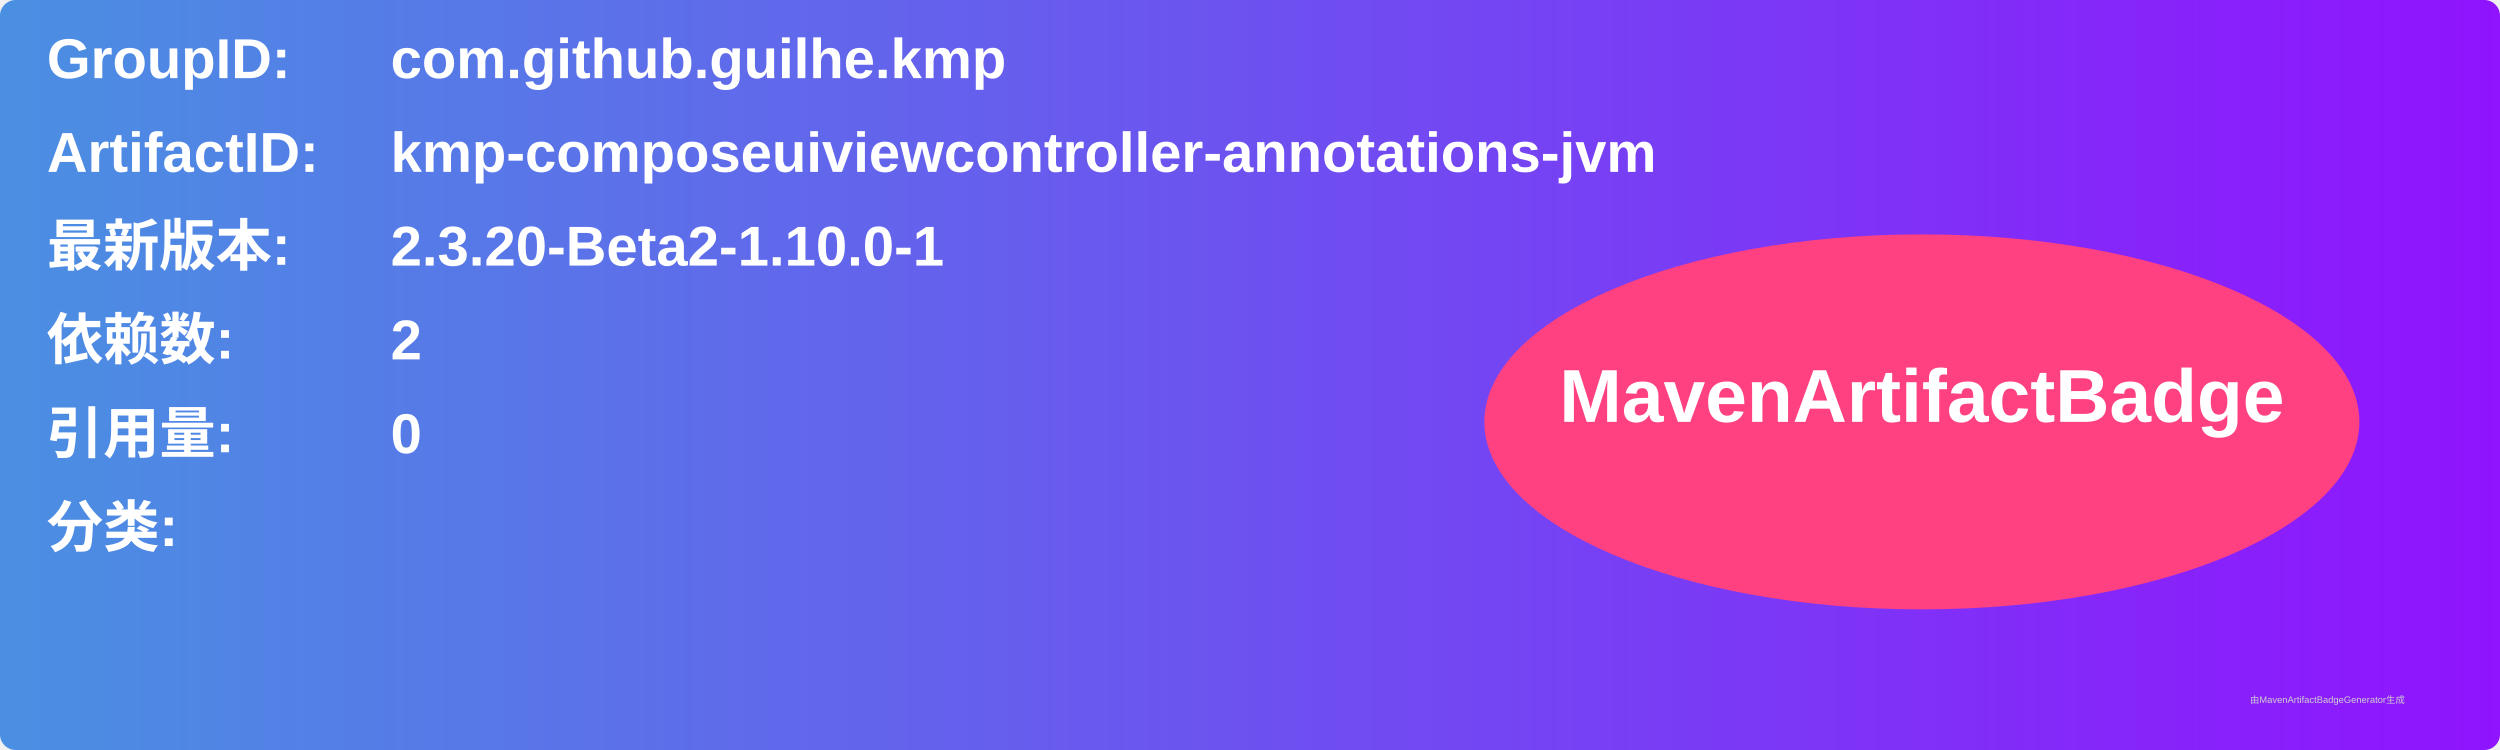
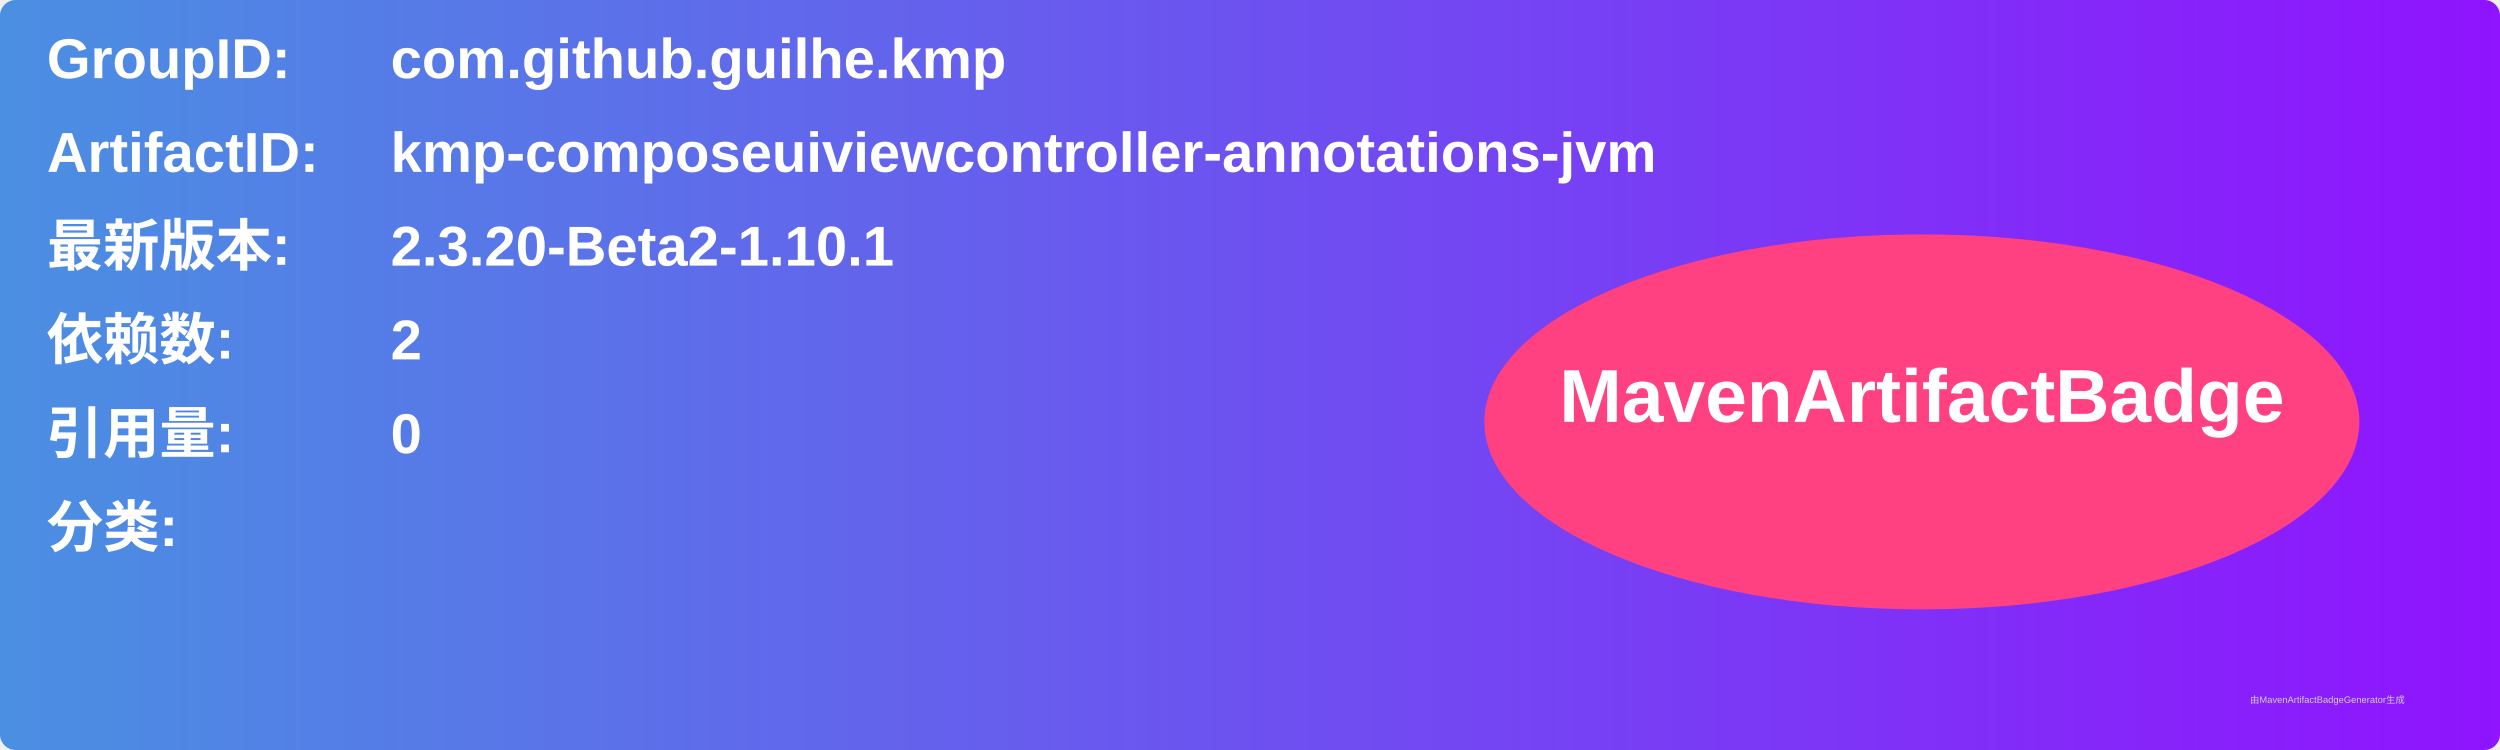
<svg xmlns="http://www.w3.org/2000/svg" width="800" height="240" viewBox="0 0 800 240">
  <linearGradient id="grad" x1="0%" y1="0%" x2="100%" y2="0%">
    <stop offset="0%" stop-color="#4a90e2" />
    <stop offset="100%" stop-color="#9013fe" />
  </linearGradient>
  <rect width="100%" height="100%" rx="5" ry="5" fill="url(#grad)" />
  <g transform="translate(15, 15)">
    <text x="0" y="10" font-family="Arial" font-size="18" fill="white" font-weight="bold" width="260">GroupID:</text>
    <text x="110" y="10" font-family="Arial" font-size="18" fill="white" font-weight="bold" width="460">com.github.guilhe.kmp</text>
    <text x="0" y="40" font-family="Arial" font-size="18" fill="white" font-weight="bold" width="260">ArtifactID:</text>
    <text x="110" y="40" font-family="Arial" font-size="18" fill="white" font-weight="bold" width="460">kmp-composeuiviewcontroller-annotations-jvm</text>
    <text x="0" y="70" font-family="Arial" font-size="18" fill="white" font-weight="bold">最新版本:</text>
    <text x="110" y="70" font-family="Arial" font-size="18" fill="white" font-weight="bold">
-       <tspan font-weight="bold">2.3.20-Beta2-1.10.0-1</tspan>
+       <tspan font-weight="bold">2.3.20-Beta2-1.10.1</tspan>
    </text>
    <text x="0" y="100" font-family="Arial" font-size="18" fill="white" font-weight="bold">依赖数: </text>
    <text x="110" y="100" font-family="Arial" font-size="18" fill="white">
      <tspan font-weight="bold">2</tspan>
    </text>
    <text x="0" y="130" font-family="Arial" font-size="18" fill="white" font-weight="bold">引用量: </text>
    <text x="110" y="130" font-family="Arial" font-size="18" fill="white">
      <tspan font-weight="bold">0</tspan>
    </text>
    <text x="0" y="160" font-family="Arial" font-size="18" fill="white" font-weight="bold">分类:</text>
    <text x="10" y="190" font-family="Arial" font-size="10" fill="white">
      <tspan font-weight="bold" />
    </text>
    <ellipse cx="600" cy="120" rx="140" ry="60" fill="#ff4081" />
    <text x="600" y="120" text-anchor="middle" font-family="Arial" font-size="24" fill="white" font-weight="bold">MavenArtifactBadge</text>
  </g>
  <text x="720" y="225" font-family="Arial" font-size="3" fill="#d0d0d0">由MavenArtifactBadgeGenerator生成</text>
</svg>
